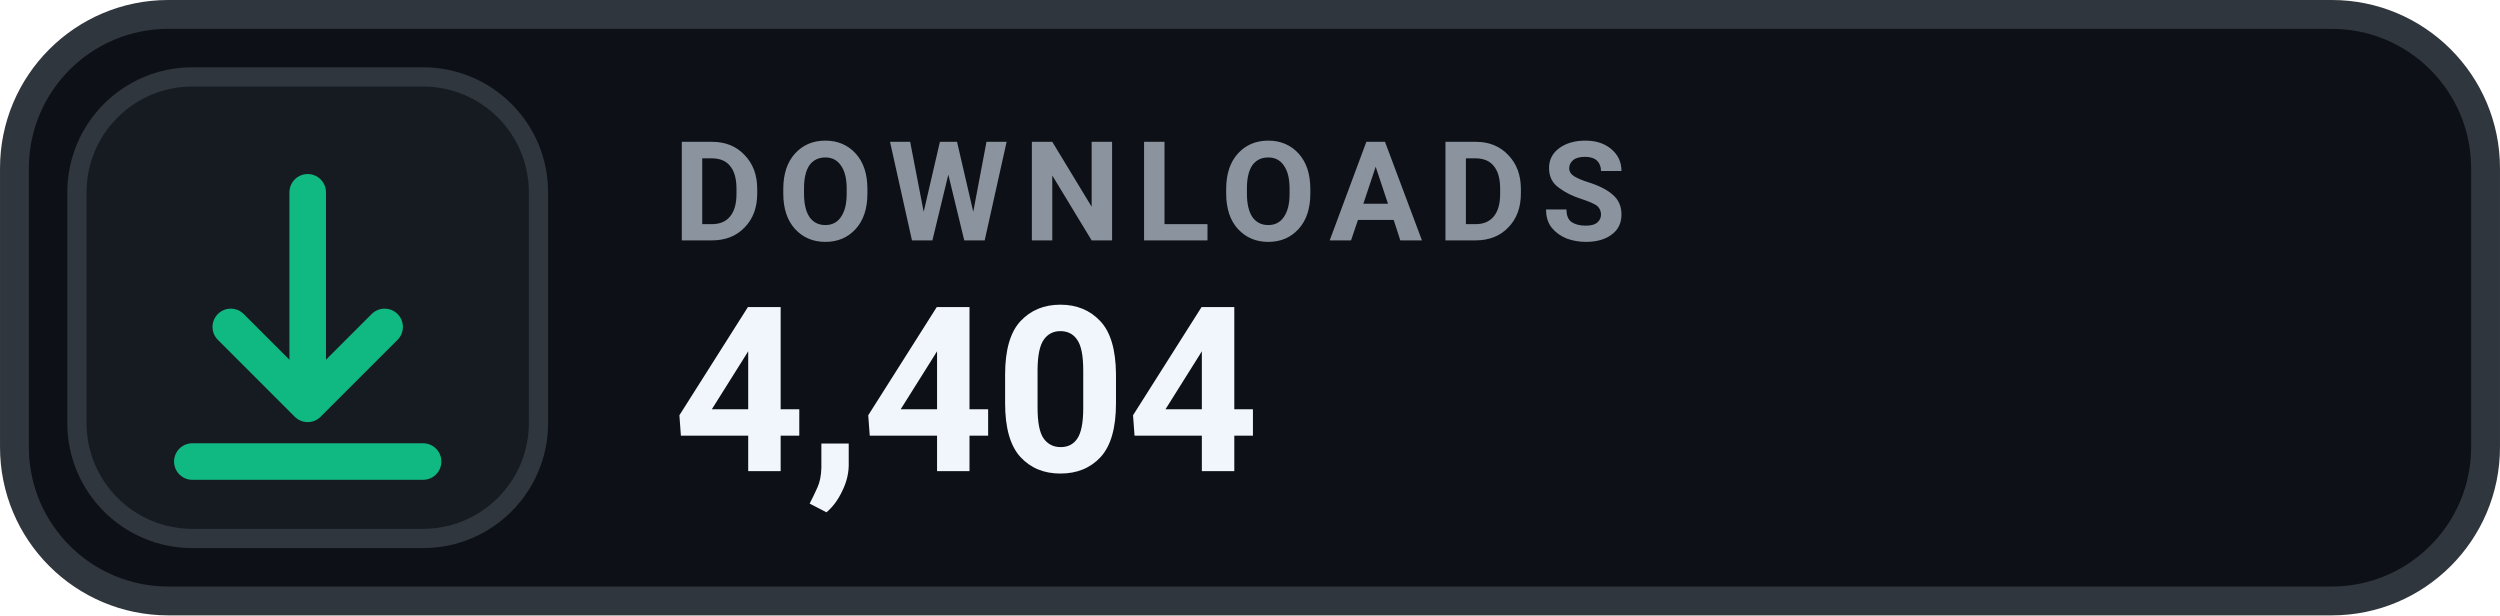
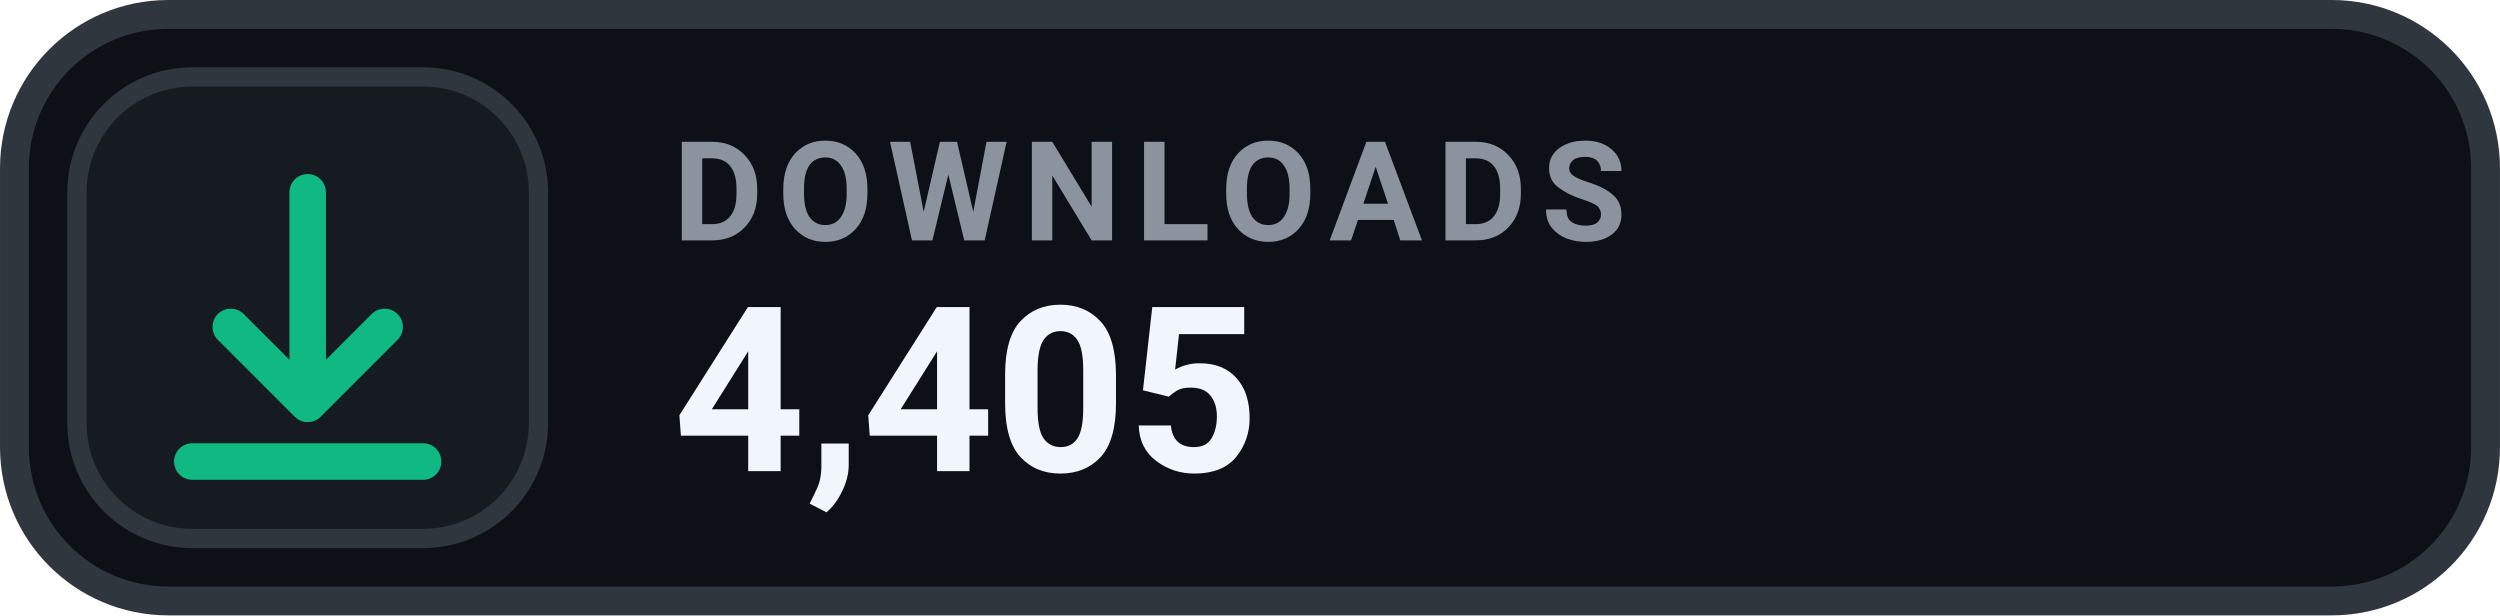
- <svg xmlns="http://www.w3.org/2000/svg" width="126" height="31.015" viewBox="0 0 130 32" role="img" aria-label="DOWNLOADS 4,404">
+ <svg xmlns="http://www.w3.org/2000/svg" width="126" height="31.015" viewBox="0 0 130 32" role="img" aria-label="DOWNLOADS 4,405">
  <rect x=".75" y=".75" width="128.5" height="30.5" rx="8" fill="#0D1117" stroke="#30363D" stroke-width="1.5" />
  <rect x="4" y="4" width="24" height="24" rx="6" fill="#161B22" stroke="#30363D" stroke-width="1" />
  <g transform="translate(16 16)" style="color:#10B981;">
    <path d="M0 -6 v11 m0 0 l4 -4 m-4 4 l-4 -4 M-6 8 h12" fill="none" stroke="currentColor" stroke-width="1.9" stroke-linecap="round" stroke-linejoin="round" />
  </g>
  <text x="35" y="12.5" fill="#8B949E" font-family="-apple-system,BlinkMacSystemFont,'Segoe UI',Roboto,Helvetica,Arial,sans-serif" font-size="7.2" font-weight="700" letter-spacing=".75">DOWNLOADS</text>
-   <text x="35" y="24.5" fill="#F0F6FC" font-family="-apple-system,BlinkMacSystemFont,'Segoe UI',Roboto,Helvetica,Arial,sans-serif" font-size="12" font-weight="700">4,404</text>
+   <text x="35" y="24.5" fill="#F0F6FC" font-family="-apple-system,BlinkMacSystemFont,'Segoe UI',Roboto,Helvetica,Arial,sans-serif" font-size="12" font-weight="700">4,405</text>
</svg>
